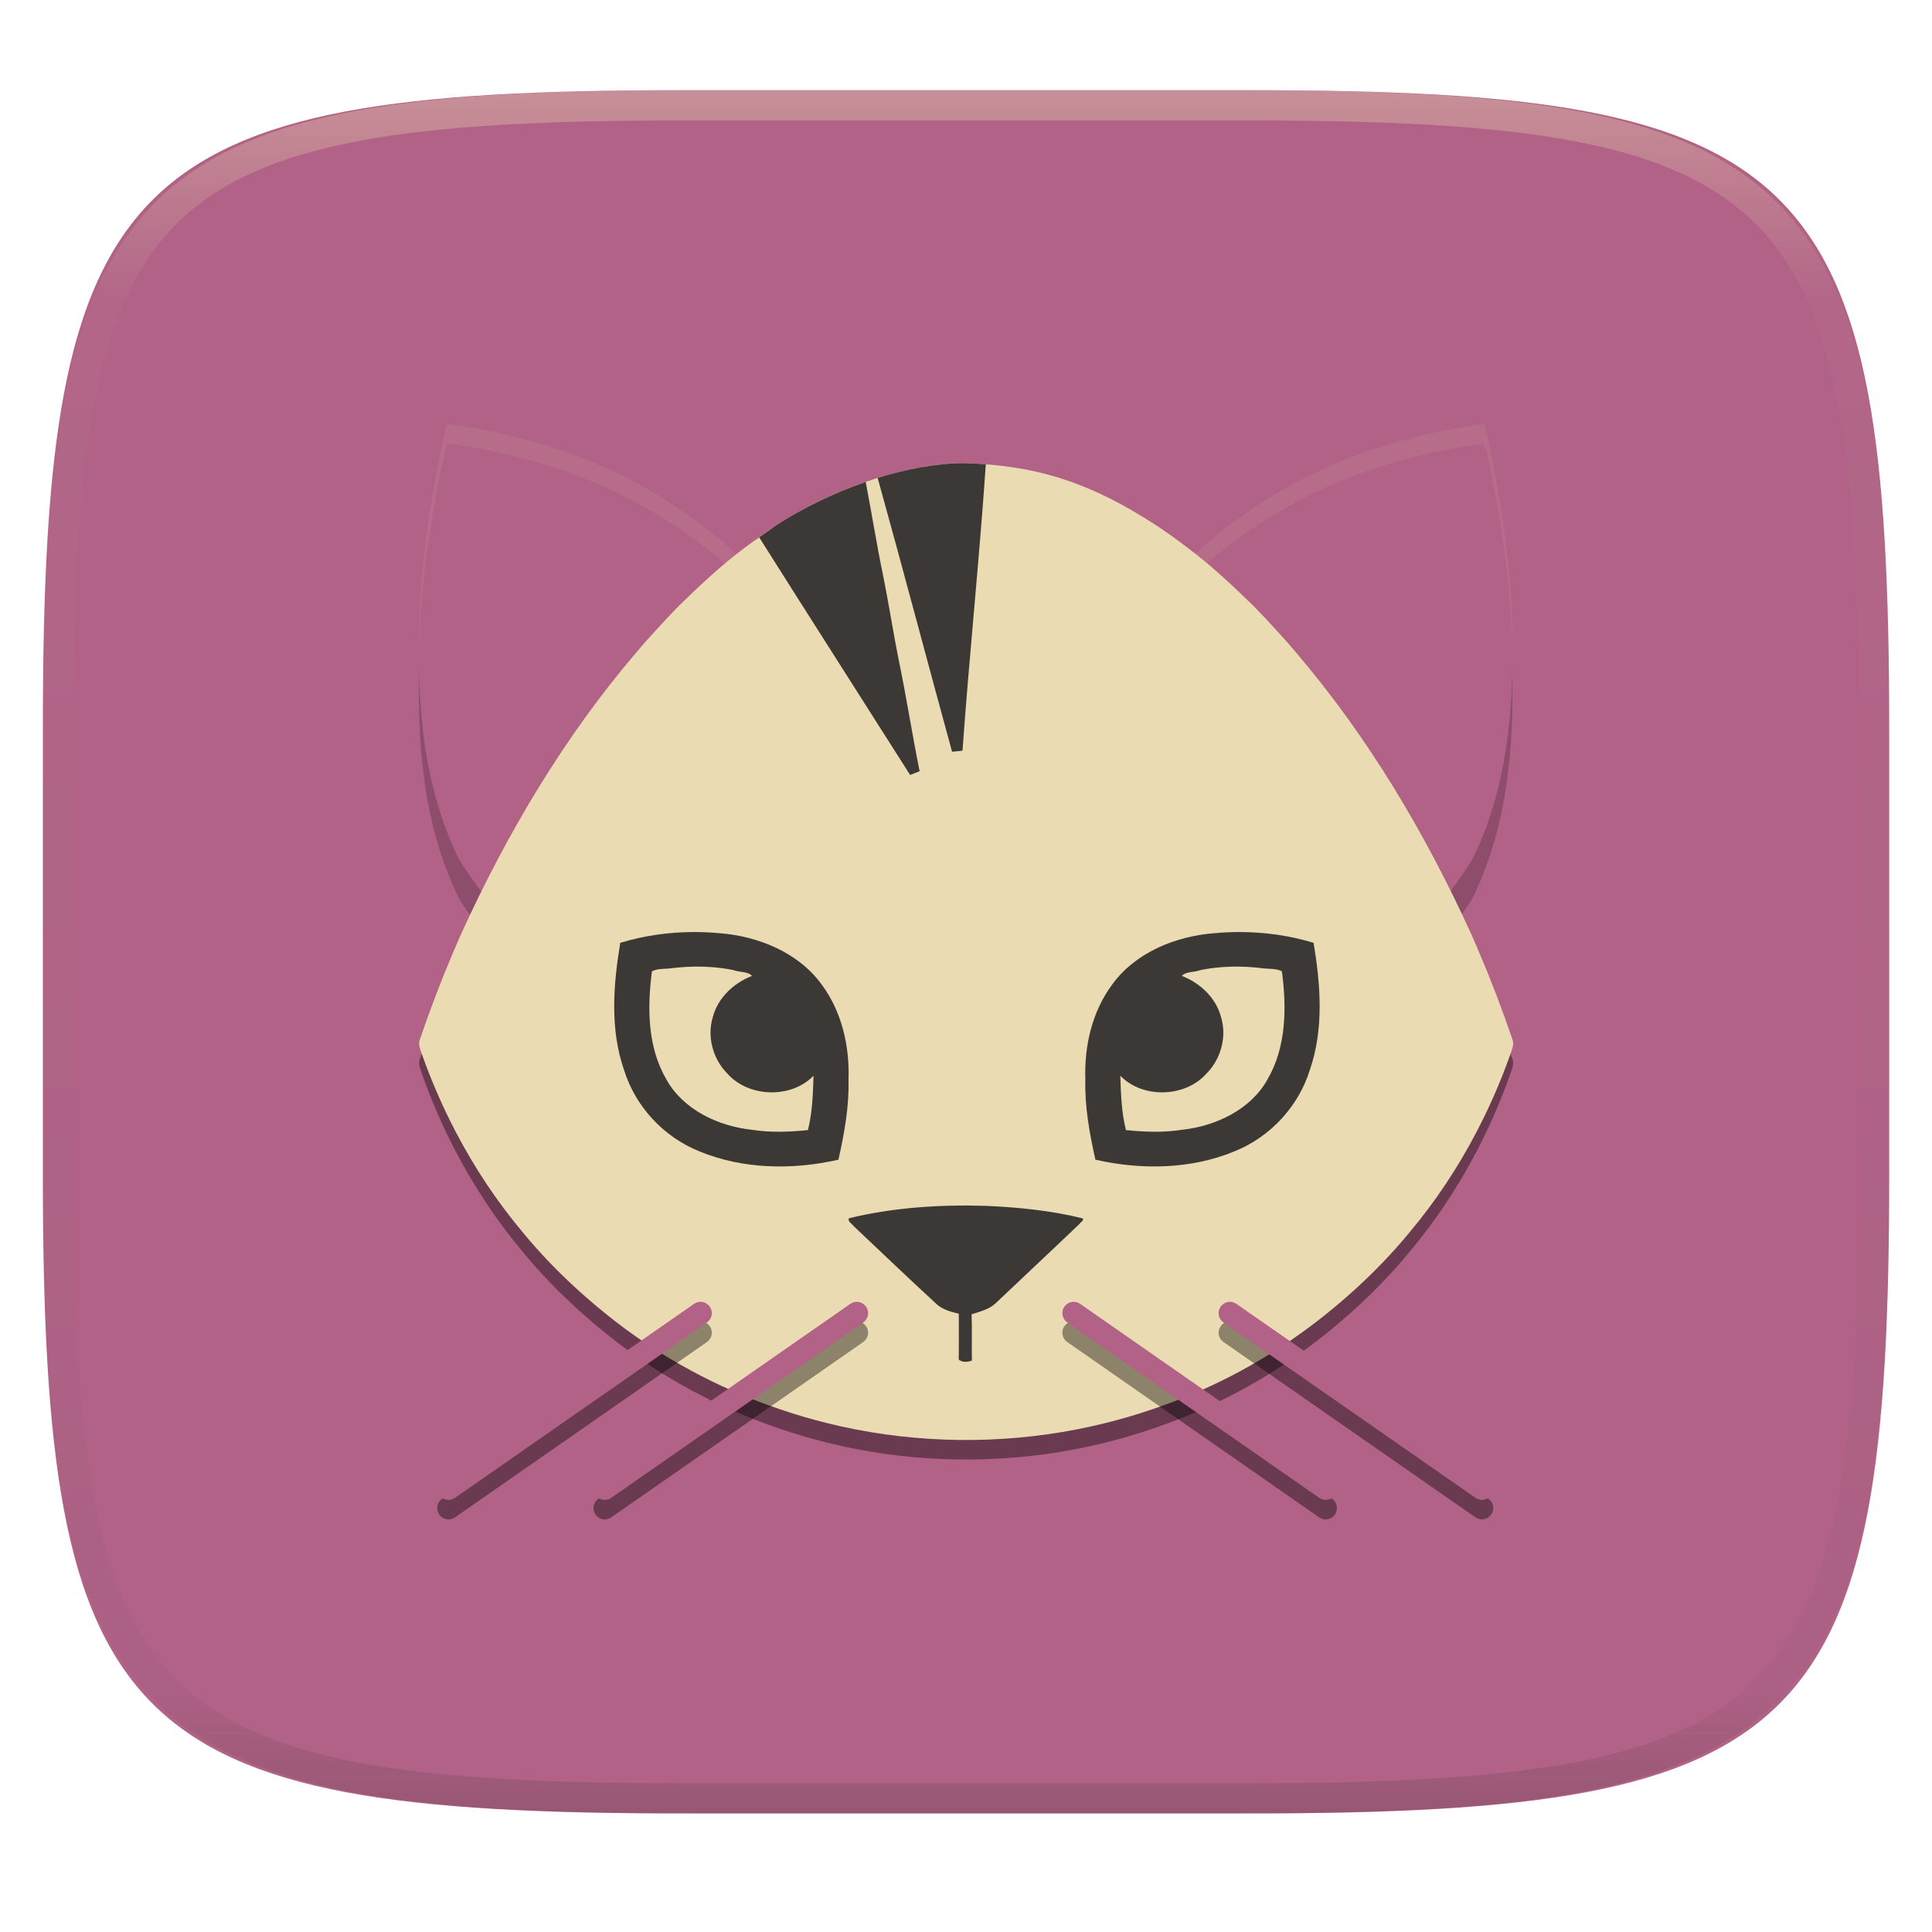
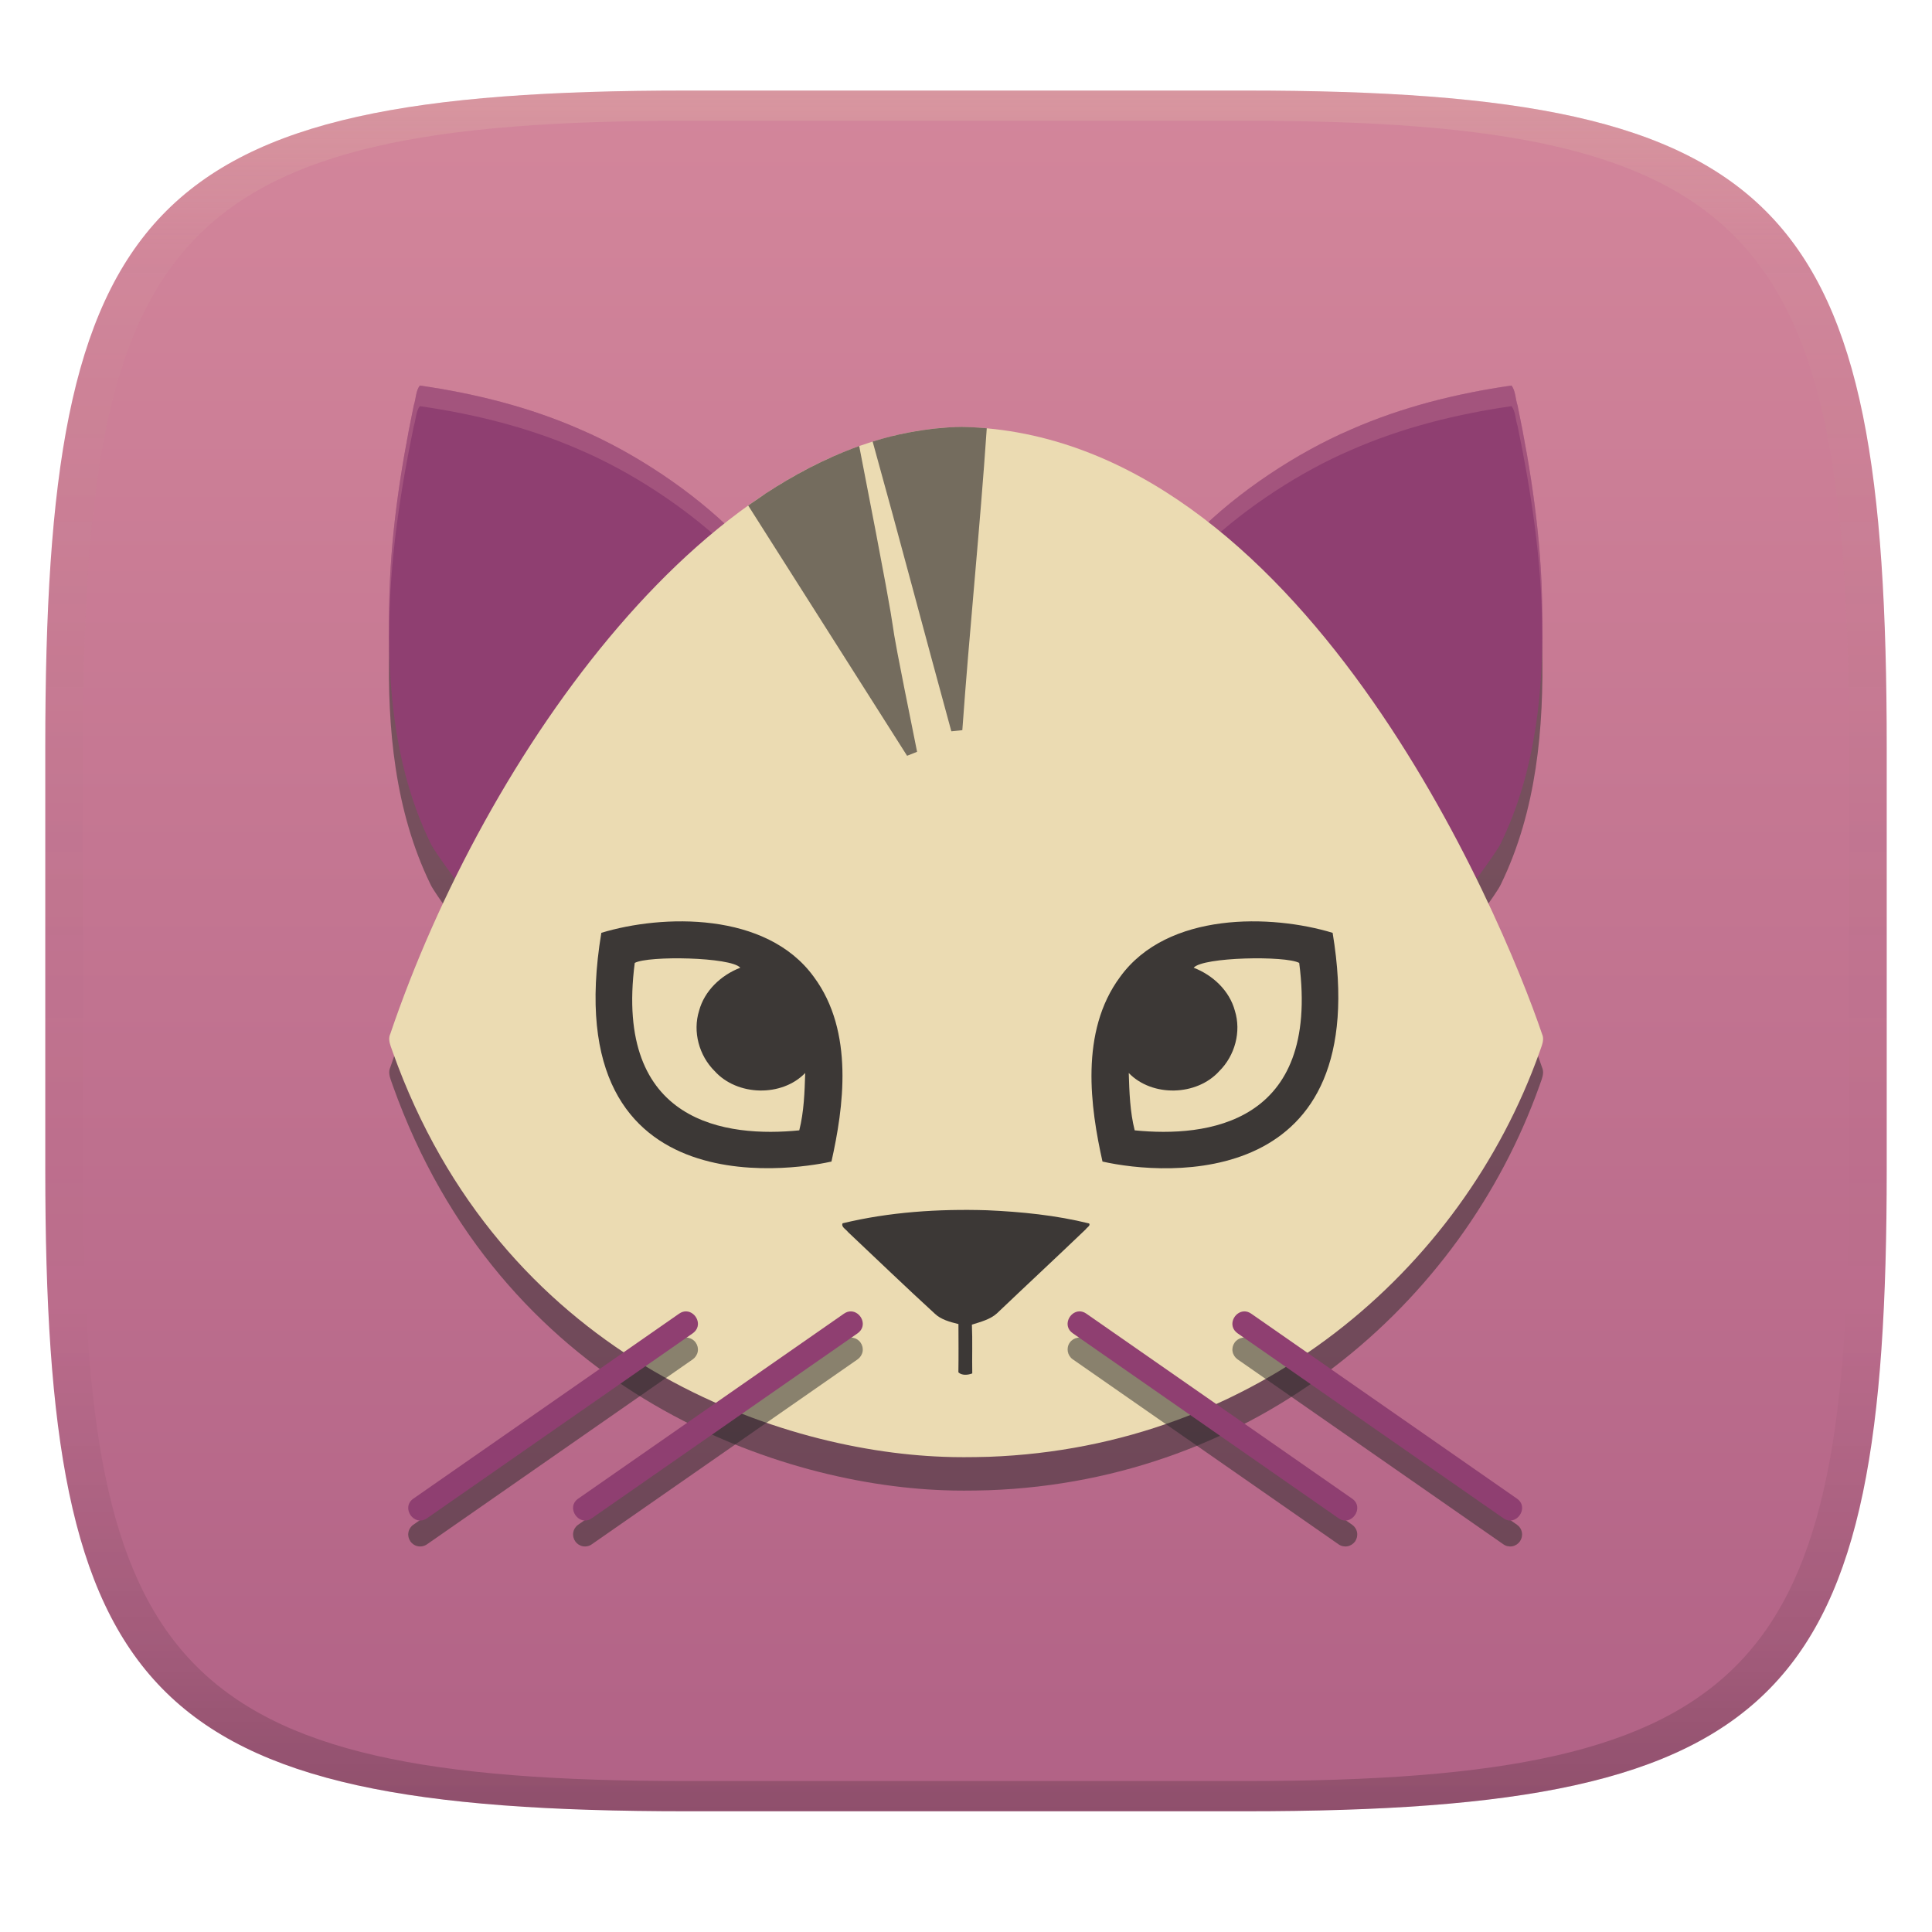
- <svg xmlns="http://www.w3.org/2000/svg" style="isolation:isolate" width="256" height="256" viewBox="0 0 256 256">
-   <g filter="url(#fGgk3YllrqVm2e5o6ZFxyYqUbYy4tgsP)">
-     <linearGradient id="_lgradient_0" x1="0" x2="0" y1="0" y2="1" gradientTransform="matrix(244.6483,0,0,228.3384,5.68,11.95)" gradientUnits="userSpaceOnUse">
-       <stop offset="0%" style="stop-color:#b16286" />
-       <stop offset="100%" style="stop-color:#b16286" />
+ <svg xmlns="http://www.w3.org/2000/svg" width="256" height="256" version="1.1">
+   <defs>
+     <linearGradient id="linearGradient31" x1=".5" x2=".5" y2="1" gradientTransform="matrix(244,0,0,228,5.986,12)" gradientUnits="userSpaceOnUse">
+       <stop stop-color="#ebdbb2" stop-opacity=".2" offset="0" />
+       <stop stop-color="#ebdbb2" stop-opacity=".05" offset=".1" />
+       <stop stop-opacity="0" offset=".704" />
+       <stop stop-opacity=".1" offset=".897" />
+       <stop stop-opacity=".2" offset="1" />
    </linearGradient>
-     <path fill="url(#_lgradient_0)" d="M 165.689 11.95 C 239.745 11.95 250.328 22.507 250.328 96.494 L 250.328 155.745 C 250.328 229.731 239.745 240.288 165.689 240.288 L 90.319 240.288 C 16.264 240.288 5.68 229.731 5.68 155.745 L 5.68 96.494 C 5.68 22.507 16.264 11.95 90.319 11.95 L 165.689 11.95 Z" />
+     <linearGradient id="linearGradient6" x1="140" x2="140" y1="12" y2="240" gradientUnits="userSpaceOnUse">
+       <stop stop-color="#d3869b" offset="0" />
+       <stop stop-color="#b16286" offset="1" />
+     </linearGradient>
+   </defs>
+   <path d="m165 12c72 0 85 15 85 87v56c0 70-13 85-85 85h-74c-72 0-85-15-85-85v-56c0-72 13-87 85-87z" fill="url(#linearGradient6)" style="isolation:isolate" />
+   <g transform="translate(.00013268 .043839)" stroke-width="1.055" style="isolation:isolate">
+     <path d="m54.832 59.12c0.284-0.849 0.26-1.918 0.794-2.619 7.311 1.054 14.547 2.858 21.313 5.839 7.168 3.079 14.957 8.247 20.435 13.777-8.925 9.294-15.839 20.631-23.934 29.444-3.771 5.462-7.57 13.937-10.791 19.727-0.714-1.293-5.027-6.823-5.623-8.18-4.714-9.708-5.709-20.7-5.459-31.333 0.108-8.97 1.44-17.878 3.264-26.655z" fill="#282828" opacity=".5" style="isolation:isolate" />
+     <path d="m201.08 59.12c-0.284-0.849-0.26-1.918-0.794-2.619-7.311 1.054-14.547 2.858-21.313 5.839-7.168 3.079-14.957 8.247-20.435 13.777 8.925 9.294 15.839 20.631 23.934 29.444 3.771 5.462 7.57 13.937 10.791 19.727 0.714-1.293 5.027-6.823 5.623-8.18 4.714-9.708 5.709-20.7 5.459-31.333-0.108-8.97-1.44-17.878-3.264-26.655z" fill="#282828" opacity=".5" style="isolation:isolate" />
+     <path d="m201.08 53.66c-0.284-0.849-0.26-1.918-0.794-2.619-7.311 1.054-14.547 2.858-21.313 5.839-7.168 3.079-14.957 8.247-20.435 13.777 8.925 9.293 15.839 20.631 23.934 29.444 3.771 5.462 7.57 13.937 10.791 19.727 0.714-1.293 5.027-6.823 5.623-8.18 4.714-9.708 5.709-20.7 5.459-31.333-0.108-8.97-1.44-17.878-3.264-26.655z" fill="#8f3f71" />
+     <path d="m200.29 51.038c-7.311 1.054-14.547 2.858-21.314 5.839-7.168 3.079-14.956 8.249-20.434 13.779 0.456 0.475 0.887 0.976 1.333 1.461 5.368-5.042 12.486-9.669 19.101-12.51 6.766-2.981 14.003-4.78 21.314-5.834 0.535 0.702 0.51 1.77 0.795 2.618 1.824 8.777 3.155 17.682 3.264 26.652 0.015 0.625 0.011 1.255 0.016 1.882 0.023-1.54 0.02-3.082-0.016-4.613-0.108-8.97-1.44-17.875-3.264-26.652-0.284-0.849-0.26-1.922-0.795-2.624z" fill="#d3869b" opacity=".3" style="isolation:isolate" />
+     <path d="m54.832 53.66c0.284-0.849 0.26-1.918 0.794-2.619 7.311 1.054 14.547 2.858 21.313 5.839 7.168 3.079 14.957 8.247 20.435 13.777-8.925 9.293-15.839 20.631-23.934 29.444-3.771 5.462-7.57 13.937-10.791 19.727-0.714-1.293-5.027-6.823-5.623-8.18-4.714-9.708-5.709-20.7-5.459-31.333 0.108-8.97 1.44-17.878 3.264-26.655z" fill="#8f3f71" />
+     <path d="m55.628 51.038c-0.535 0.702-0.51 1.775-0.795 2.624-1.824 8.777-3.155 17.682-3.264 26.652-0.036 1.53-0.039 3.072-0.016 4.613 0.006-0.627 0.001-1.258 0.016-1.882 0.108-8.97 1.44-17.875 3.264-26.652 0.284-0.849 0.26-1.917 0.795-2.618 7.311 1.054 14.547 2.853 21.314 5.834 6.615 2.841 13.733 7.468 19.101 12.51 0.446-0.485 0.877-0.986 1.333-1.461-5.478-5.529-13.266-10.7-20.434-13.779-6.766-2.981-14.003-4.785-21.314-5.839z" fill="#d3869b" opacity=".3" style="isolation:isolate" />
+     <path d="m51.713 141.39c-0.115 0.254-0.15 0.509-0.136 0.762-9.3e-4 3e-3 -0.002 7e-3 -0.003 0.011 0.002 5e-3 0.004 0.011 0.005 0.016 0.037 0.547 0.295 1.09 0.463 1.61 14.253 39.986 50.158 52.804 72.986 53.631 1.645 0.068 3.546 0.067 5.988 0 35.376-1.283 62.636-24.607 72.982-53.631 0.168-0.52 0.426-1.063 0.463-1.61 2e-3 -5e-3 4e-3 -0.011 5e-3 -0.016-9.3e-4 -3e-3 -2e-3 -7e-3 -3e-3 -0.011 0.014-0.254-0.021-0.509-0.136-0.762-5.415-15.984-32.007-79.234-76.617-80.43-33.166 0.195-63.496 43.531-75.997 80.431z" fill="#282828" opacity=".5" style="isolation:isolate" />
+     <path d="m51.713 136.96c-0.115 0.254-0.15 0.509-0.136 0.762-9.3e-4 3e-3 -0.002 7e-3 -0.003 0.011 0.002 5e-3 0.004 0.011 0.005 0.016 0.037 0.547 0.295 1.09 0.463 1.61 14.253 39.986 50.158 52.804 72.986 53.631 1.645 0.068 3.546 0.067 5.988 0 35.376-1.283 62.636-24.607 72.982-53.631 0.168-0.52 0.426-1.063 0.463-1.61 2e-3 -5e-3 4e-3 -0.011 5e-3 -0.016-9.3e-4 -3e-3 -2e-3 -7e-3 -3e-3 -0.011 0.014-0.254-0.021-0.509-0.136-0.762-5.415-15.984-32.007-79.234-76.617-80.43-33.166 0.195-63.496 43.531-75.997 80.431z" fill="#ebdbb2" />
+     <path d="m79.679 123.56c-6.289 38.06 28.171 30.836 30.494 30.308 1.582-7.084 3.062-17.193-2.335-24.469-6.286-8.684-20.095-8.29-28.158-5.838zm18.411 4.625c-2.558 0.988-4.747 3.054-5.457 5.699-0.867 2.771-0.01 5.941 2.061 7.996 2.983 3.313 8.895 3.466 12 0.252-0.08 2.546-0.164 5.143-0.787 7.601-9.505 0.953-24.58-0.774-21.8-22.185 1.783-0.977 12.767-0.791 13.984 0.637z" fill="#3c3836" />
+     <path d="m111.65 162.05c-0.233 0.473 0.456 0.795 0.719 1.163 3.834 3.615 7.621 7.263 11.522 10.834 0.789 0.751 1.967 1.078 3.108 1.353 7e-3 2.131 0.026 4.264-7e-3 6.398 0.445 0.435 1.26 0.371 1.838 0.143-0.041-2.154 0.044-4.311-0.048-6.462 1.174-0.371 2.434-0.696 3.301-1.482 3.912-3.726 7.888-7.42 11.789-11.156 0.144-0.245 0.648-0.465 0.448-0.769-4.39-1.09-8.966-1.549-13.534-1.751-6.45-0.199-12.948 0.234-19.135 1.727z" fill="#3c3836" />
+     <path d="m115.63 58.465c3.541 12.736 6.933 25.645 10.427 38.392 0.485-0.052 0.971-0.099 1.456-0.148 0.953-13.347 2.333-26.654 3.238-40.004-1.607-0.148-3.038-0.178-3.038-0.178s-5.493-0.136-12.084 1.938zm-1.781 0.595c-4.752 1.7-8.916 4.017-12.322 6.239-1.856 1.261-2.389 1.639-2.389 1.639s14.037 22.09 21.055 33.162c0.442-0.172 0.883-0.348 1.325-0.53-5.805-28.753-0.241-2.368-7.669-40.511z" fill="#3c3836" opacity=".683" />
+     <path d="m176.58 123.56c5.661 34.257-22.133 32.209-30.494 30.308-1.582-7.084-3.062-17.193 2.335-24.469 6.286-8.684 20.095-8.29 28.158-5.838zm-18.411 4.625c2.558 0.988 4.747 3.054 5.457 5.699 0.867 2.771 0.011 5.941-2.061 7.996-2.983 3.313-8.895 3.466-12 0.252 0.08 2.546 0.164 5.143 0.787 7.601 9.505 0.953 24.581-0.774 21.8-22.185-1.783-0.977-12.767-0.791-13.984 0.637z" fill="#3c3836" />
+     <path d="m90.864 177.19c-0.313 7e-3 -0.614 0.106-0.876 0.288l-35.218 24.51c-0.348 0.243-0.581 0.602-0.655 1.024-0.074 0.411 0.021 0.834 0.264 1.182 0.232 0.338 0.602 0.579 1.014 0.653 0.422 0.074 0.843-0.021 1.191-0.264l35.218-24.512c0.338-0.243 0.581-0.612 0.655-1.024 0.074-0.411-0.021-0.832-0.264-1.18-0.243-0.348-0.602-0.579-1.014-0.653-0.105-0.018-0.211-0.027-0.315-0.025zm21.838 0c-0.309 7e-3 -0.61 0.106-0.871 0.288l-35.218 24.51c-0.348 0.243-0.579 0.602-0.653 1.024-0.074 0.411 0.021 0.834 0.264 1.182 0.232 0.338 0.6 0.579 1.012 0.653 0.411 0.074 0.845-0.021 1.182-0.264l35.228-24.512c0.338-0.243 0.579-0.612 0.653-1.024 0.074-0.411-0.021-0.832-0.264-1.18-0.243-0.348-0.602-0.579-1.024-0.653-0.103-0.018-0.206-0.027-0.309-0.025zm30.373 0c-0.103-2e-3 -0.206 6e-3 -0.309 0.025-0.411 0.074-0.781 0.305-1.024 0.653-0.243 0.348-0.327 0.769-0.253 1.18 0.074 0.411 0.307 0.781 0.655 1.024l35.218 24.512c0.338 0.243 0.769 0.338 1.18 0.264 0.411-0.074 0.781-0.316 1.024-0.653 0.232-0.348 0.327-0.771 0.253-1.182-0.074-0.422-0.307-0.781-0.655-1.024l-35.218-24.51c-0.261-0.182-0.563-0.281-0.871-0.288zm21.844 0c-0.103-2e-3 -0.206 6e-3 -0.309 0.025-0.411 0.074-0.781 0.305-1.024 0.653-0.243 0.348-0.338 0.769-0.264 1.18 0.074 0.411 0.316 0.781 0.653 1.024l35.228 24.512c0.338 0.243 0.771 0.338 1.182 0.264 0.411-0.074 0.779-0.316 1.012-0.653 0.243-0.348 0.338-0.771 0.264-1.182-0.074-0.422-0.305-0.781-0.653-1.024l-35.218-24.51c-0.261-0.182-0.563-0.281-0.871-0.288z" fill="#282828" opacity=".5" style="isolation:isolate" />
+     <path d="m90.928 173.72c-0.302-8e-3 -0.623 0.082-0.939 0.303l-35.218 24.512c-1.694 1.18 0.102 3.788 1.813 2.596l35.218-24.512c1.383-0.994 0.436-2.864-0.873-2.898zm52.073 0c-1.311 0.04-2.235 1.938-0.857 2.898l35.218 24.512c1.663 1.196 3.516-1.402 1.802-2.596l-35.218-24.512c-0.32-0.223-0.643-0.312-0.946-0.303zm-30.231 2e-3c-0.302-8e-3 -0.623 0.08-0.939 0.301l-35.218 24.512c-1.71 1.192 0.143 3.79 1.805 2.596l35.228-24.512c1.383-0.994 0.434-2.862-0.875-2.896zm52.081 0c-1.309 0.035-2.259 1.902-0.875 2.896l35.228 24.512c1.662 1.194 3.515-1.403 1.805-2.596l-35.218-24.512c-0.316-0.22-0.637-0.309-0.939-0.301z" fill="#8f3f71" style="isolation:isolate" />
  </g>
-   <g opacity=".4">
-     <linearGradient id="_lgradient_1" x1=".517" x2=".517" y1="0" y2="1" gradientTransform="matrix(244.65,0,0,228.34,5.68,11.95)" gradientUnits="userSpaceOnUse">
-       <stop offset="0%" style="stop-color:#ebdbb2" />
-       <stop offset="12.5%" stop-opacity=".098" style="stop-color:#ebdbb2" />
-       <stop offset="92.5%" stop-opacity=".098" style="stop-color:#282828" />
-       <stop offset="100%" stop-opacity=".498" style="stop-color:#282828" />
-     </linearGradient>
-     <path fill="url(#_lgradient_1)" fill-rule="evenodd" d="M 165.068 11.951 C 169.396 11.941 173.724 11.991 178.052 12.089 C 181.927 12.167 185.803 12.315 189.678 12.541 C 193.131 12.737 196.583 13.022 200.026 13.395 C 203.085 13.73 206.144 14.181 209.174 14.741 C 211.889 15.243 214.574 15.881 217.22 16.657 C 219.62 17.355 221.971 18.219 224.243 19.241 C 226.358 20.184 228.384 21.304 230.302 22.591 C 232.142 23.829 233.863 25.244 235.437 26.806 C 237.001 28.378 238.417 30.088 239.656 31.925 C 240.945 33.841 242.066 35.865 243.02 37.967 C 244.043 40.247 244.909 42.585 245.617 44.972 C 246.394 47.615 247.034 50.297 247.535 53.009 C 248.096 56.035 248.548 59.081 248.883 62.136 C 249.257 65.575 249.542 69.014 249.739 72.462 C 249.965 76.323 250.112 80.194 250.201 84.055 C 250.289 88.378 250.339 92.701 250.329 97.014 L 250.329 155.226 C 250.339 159.549 250.289 163.862 250.201 168.185 C 250.112 172.056 249.965 175.917 249.739 179.778 C 249.542 183.226 249.257 186.675 248.883 190.104 C 248.548 193.159 248.096 196.215 247.535 199.241 C 247.034 201.943 246.394 204.625 245.617 207.268 C 244.909 209.655 244.043 212.003 243.02 214.273 C 242.066 216.385 240.945 218.399 239.656 220.315 C 238.417 222.152 237.001 223.872 235.437 225.434 C 233.863 226.996 232.142 228.411 230.302 229.649 C 228.384 230.936 226.358 232.056 224.243 232.999 C 221.971 234.021 219.62 234.885 217.22 235.593 C 214.574 236.369 211.889 237.007 209.174 237.499 C 206.144 238.068 203.085 238.51 200.026 238.845 C 196.583 239.218 193.131 239.503 189.678 239.699 C 185.803 239.925 181.927 240.073 178.052 240.161 C 173.724 240.249 169.396 240.299 165.068 240.289 L 90.942 240.289 C 86.614 240.299 82.286 240.249 77.958 240.161 C 74.083 240.073 70.207 239.925 66.332 239.699 C 62.879 239.503 59.427 239.218 55.984 238.845 C 52.925 238.51 49.866 238.068 46.836 237.499 C 44.121 237.007 41.436 236.369 38.79 235.593 C 36.39 234.885 34.039 234.021 31.767 232.999 C 29.652 232.056 27.626 230.936 25.708 229.649 C 23.868 228.411 22.147 226.996 20.573 225.434 C 19.009 223.872 17.593 222.152 16.354 220.315 C 15.065 218.399 13.944 216.385 12.99 214.273 C 11.967 212.003 11.101 209.655 10.393 207.268 C 9.616 204.625 8.976 201.943 8.475 199.241 C 7.914 196.215 7.462 193.159 7.127 190.104 C 6.753 186.675 6.468 183.226 6.271 179.778 C 6.045 175.917 5.898 172.056 5.809 168.185 C 5.721 163.862 5.671 159.549 5.681 155.226 L 5.681 97.014 C 5.671 92.701 5.721 88.378 5.809 84.055 C 5.898 80.194 6.045 76.323 6.271 72.462 C 6.468 69.014 6.753 65.575 7.127 62.136 C 7.462 59.081 7.914 56.035 8.475 53.009 C 8.976 50.297 9.616 47.615 10.393 44.972 C 11.101 42.585 11.967 40.247 12.99 37.967 C 13.944 35.865 15.065 33.841 16.354 31.925 C 17.593 30.088 19.009 28.378 20.573 26.806 C 22.147 25.244 23.868 23.829 25.708 22.591 C 27.626 21.304 29.652 20.184 31.767 19.241 C 34.039 18.219 36.39 17.355 38.79 16.657 C 41.436 15.881 44.121 15.243 46.836 14.741 C 49.866 14.181 52.925 13.73 55.984 13.395 C 59.427 13.022 62.879 12.737 66.332 12.541 C 70.207 12.315 74.083 12.167 77.958 12.089 C 82.286 11.991 86.614 11.941 90.942 11.951 L 165.068 11.951 Z M 165.078 15.96 C 169.376 15.95 173.675 15.999 177.973 16.087 C 181.8 16.176 185.626 16.323 189.452 16.539 C 192.836 16.736 196.219 17.011 199.583 17.384 C 202.554 17.699 205.515 18.131 208.446 18.681 C 211.023 19.153 213.58 19.762 216.099 20.499 C 218.322 21.147 220.495 21.953 222.6 22.896 C 224.509 23.751 226.338 24.763 228.069 25.922 C 229.692 27.013 231.207 28.26 232.594 29.646 C 233.981 31.031 235.23 32.544 236.332 34.165 C 237.492 35.894 238.506 37.712 239.361 39.608 C 240.306 41.72 241.112 43.892 241.761 46.102 C 242.509 48.617 243.109 51.162 243.591 53.736 C 244.132 56.664 244.565 59.611 244.889 62.578 C 245.263 65.938 245.539 69.308 245.735 72.688 C 245.952 76.51 246.109 80.322 246.188 84.144 C 246.276 88.437 246.325 92.721 246.325 97.014 C 246.325 97.014 246.325 97.014 246.325 97.014 L 246.325 155.226 C 246.325 155.226 246.325 155.226 246.325 155.226 C 246.325 159.519 246.276 163.803 246.188 168.096 C 246.109 171.918 245.952 175.74 245.735 179.552 C 245.539 182.932 245.263 186.302 244.889 189.672 C 244.565 192.629 244.132 195.576 243.591 198.504 C 243.109 201.078 242.509 203.623 241.761 206.138 C 241.112 208.358 240.306 210.52 239.361 212.632 C 238.506 214.528 237.492 216.356 236.332 218.075 C 235.23 219.706 233.981 221.219 232.594 222.604 C 231.207 223.98 229.692 225.227 228.069 226.318 C 226.338 227.477 224.509 228.489 222.6 229.344 C 220.495 230.297 218.322 231.093 216.099 231.741 C 213.58 232.478 211.023 233.087 208.446 233.559 C 205.515 234.109 202.554 234.541 199.583 234.865 C 196.219 235.229 192.836 235.514 189.452 235.701 C 185.626 235.917 181.8 236.074 177.973 236.153 C 173.675 236.251 169.376 236.29 165.078 236.29 C 165.078 236.29 165.078 236.29 165.068 236.29 L 90.942 236.29 C 90.932 236.29 90.932 236.29 90.932 236.29 C 86.634 236.29 82.335 236.251 78.037 236.153 C 74.21 236.074 70.384 235.917 66.558 235.701 C 63.174 235.514 59.791 235.229 56.427 234.865 C 53.456 234.541 50.495 234.109 47.564 233.559 C 44.987 233.087 42.43 232.478 39.911 231.741 C 37.688 231.093 35.515 230.297 33.41 229.344 C 31.501 228.489 29.672 227.477 27.941 226.318 C 26.318 225.227 24.803 223.98 23.416 222.604 C 22.029 221.219 20.78 219.706 19.678 218.075 C 18.518 216.356 17.504 214.528 16.649 212.632 C 15.704 210.52 14.898 208.358 14.249 206.138 C 13.501 203.623 12.901 201.078 12.419 198.504 C 11.878 195.576 11.445 192.629 11.121 189.672 C 10.747 186.302 10.472 182.932 10.275 179.552 C 10.058 175.74 9.901 171.918 9.822 168.096 C 9.734 163.803 9.685 159.519 9.685 155.226 C 9.685 155.226 9.685 155.226 9.685 155.226 L 9.685 97.014 C 9.685 97.014 9.685 97.014 9.685 97.014 C 9.685 92.721 9.734 88.437 9.822 84.144 C 9.901 80.322 10.058 76.51 10.275 72.688 C 10.472 69.308 10.747 65.938 11.121 62.578 C 11.445 59.611 11.878 56.664 12.419 53.736 C 12.901 51.162 13.501 48.617 14.249 46.102 C 14.898 43.892 15.704 41.72 16.649 39.608 C 17.504 37.712 18.518 35.894 19.678 34.165 C 20.78 32.544 22.029 31.031 23.416 29.646 C 24.803 28.26 26.318 27.013 27.941 25.922 C 29.672 24.763 31.501 23.751 33.41 22.896 C 35.515 21.953 37.688 21.147 39.911 20.499 C 42.43 19.762 44.987 19.153 47.564 18.681 C 50.495 18.131 53.456 17.699 56.427 17.384 C 59.791 17.011 63.174 16.736 66.558 16.539 C 70.384 16.323 74.21 16.176 78.037 16.087 C 82.335 15.999 86.634 15.95 90.932 15.96 C 90.932 15.96 90.932 15.96 90.942 15.96 L 165.068 15.96 C 165.078 15.96 165.078 15.96 165.078 15.96 Z" />
-   </g>
-   <g>
-     <g opacity=".2">
-       <path d="M 197.291 63.832 C 197.021 63.028 197.045 62.014 196.538 61.349 C 189.606 62.348 182.745 64.059 176.33 66.885 C 169.534 69.804 162.149 74.705 156.955 79.947 C 165.418 88.758 171.973 99.507 179.647 107.864 C 183.223 113.042 186.824 121.078 189.878 126.567 C 190.555 125.341 194.644 120.098 195.21 118.812 C 199.679 109.607 200.623 99.186 200.386 89.104 C 200.283 80.6 199.02 72.154 197.291 63.832 Z" />
-     </g>
-     <g opacity=".2">
-       <path d="M 58.629 63.832 C 58.898 63.028 58.875 62.014 59.382 61.349 C 66.313 62.348 73.174 64.059 79.589 66.885 C 86.386 69.804 93.771 74.705 98.964 79.947 C 90.501 88.758 83.947 99.507 76.272 107.864 C 72.697 113.042 69.095 121.078 66.041 126.567 C 65.364 125.341 61.275 120.098 60.709 118.812 C 56.24 109.607 55.296 99.186 55.534 89.104 C 55.636 80.6 56.899 72.154 58.629 63.832 Z" />
-     </g>
-     <g opacity=".4" filter="url(#n1OfjU9qpViX9p3Zhh6ZdM176l0B6dFS)">
-       <path d="M 102.824 72.208 C 101.424 73.131 100.064 74.108 98.736 75.126 C 95.605 77.457 92.744 80.142 89.956 82.863 C 88.896 83.947 87.859 85.051 86.842 86.172 C 86.376 86.682 85.913 87.194 85.456 87.71 C 85.107 88.112 84.761 88.515 84.417 88.921 C 84.415 88.923 84.412 88.926 84.41 88.928 C 84.404 88.936 84.397 88.944 84.39 88.952 C 74.795 100.169 67.18 112.997 61.084 126.378 C 60.449 127.816 59.835 129.263 59.238 130.717 C 59.106 131.031 58.973 131.345 58.843 131.66 C 58.798 131.783 58.751 131.904 58.706 132.027 C 58.03 133.712 57.381 135.409 56.762 137.116 C 56.689 137.316 56.617 137.517 56.546 137.719 C 56.248 138.55 55.955 139.383 55.672 140.219 C 55.563 140.46 55.529 140.701 55.542 140.942 C 55.542 140.945 55.541 140.948 55.54 140.952 C 55.542 140.957 55.543 140.962 55.545 140.968 C 55.58 141.486 55.825 142.001 55.984 142.494 C 57.033 145.436 58.258 148.318 59.649 151.12 C 59.653 151.126 59.656 151.134 59.659 151.141 C 59.881 151.588 60.108 152.032 60.338 152.475 C 60.357 152.511 60.376 152.547 60.395 152.584 C 62.863 157.301 65.817 161.767 69.249 165.855 C 71.507 168.608 73.986 171.171 76.626 173.56 C 76.862 173.776 77.102 173.986 77.341 174.199 C 77.421 174.27 77.5 174.342 77.581 174.412 C 78.534 175.252 79.508 176.068 80.502 176.86 C 86.598 181.778 93.742 185.793 101.059 188.505 C 101.307 188.596 101.554 188.688 101.803 188.776 C 103.851 189.526 105.932 190.187 108.039 190.754 C 108.557 190.894 109.076 191.029 109.596 191.158 C 114.695 192.426 119.928 193.152 125.183 193.342 C 125.204 193.343 125.226 193.344 125.247 193.345 C 125.706 193.361 126.164 193.371 126.623 193.379 C 126.778 193.382 126.934 193.386 127.089 193.388 C 127.399 193.392 127.71 193.39 128.02 193.39 C 128.33 193.39 128.64 193.392 128.951 193.388 C 129.106 193.386 129.262 193.381 129.417 193.379 C 129.875 193.371 130.333 193.361 130.791 193.345 C 130.814 193.344 130.837 193.343 130.86 193.342 C 136.113 193.151 141.346 192.426 146.444 191.158 C 146.958 191.031 147.469 190.897 147.98 190.76 C 147.988 190.758 147.995 190.756 148.002 190.754 C 150.111 190.186 152.193 189.524 154.244 188.773 C 154.487 188.687 154.73 188.597 154.972 188.508 C 154.976 188.507 154.979 188.505 154.982 188.503 C 162.384 185.792 169.463 181.718 175.546 176.852 C 176.541 176.06 177.515 175.243 178.469 174.403 C 178.786 174.124 179.102 173.844 179.414 173.56 C 182.054 171.17 184.533 168.608 186.791 165.854 C 190.22 161.771 193.171 157.309 195.638 152.596 C 195.662 152.55 195.686 152.504 195.71 152.458 C 195.937 152.021 196.161 151.582 196.38 151.141 C 196.384 151.134 196.387 151.127 196.391 151.119 C 197.781 148.318 199.007 145.435 200.055 142.493 C 200.215 142 200.459 141.486 200.495 140.967 C 200.496 140.962 200.498 140.957 200.5 140.952 C 200.499 140.948 200.498 140.945 200.497 140.941 C 200.51 140.701 200.478 140.459 200.368 140.218 C 200.086 139.385 199.794 138.556 199.497 137.728 C 199.423 137.52 199.349 137.312 199.273 137.104 C 198.654 135.397 198.005 133.7 197.329 132.014 C 197.285 131.896 197.24 131.778 197.196 131.66 C 197.069 131.352 196.94 131.046 196.812 130.74 C 196.212 129.278 195.594 127.823 194.955 126.377 C 188.86 112.997 181.245 100.169 171.65 88.952 C 171.645 88.947 171.641 88.941 171.636 88.936 C 171.633 88.932 171.63 88.928 171.627 88.925 C 171.626 88.923 171.625 88.922 171.623 88.92 C 171.279 88.515 170.933 88.112 170.584 87.71 C 170.148 87.217 169.706 86.728 169.261 86.241 C 168.224 85.096 167.166 83.969 166.084 82.863 C 163.297 80.143 160.437 77.46 157.308 75.129 C 155.979 74.11 154.617 73.132 153.216 72.207 C 144.633 66.615 137.462 64.222 127.726 63.961 C 118.885 64.013 109.056 68.159 102.824 72.207 L 102.824 72.208 Z" />
-     </g>
-     <path fill="#b16286" d="M 197.291 58.656 C 197.021 57.851 197.045 56.837 196.538 56.172 C 189.606 57.171 182.745 58.882 176.33 61.708 C 169.534 64.627 162.149 69.528 156.955 74.77 C 165.418 83.581 171.973 94.33 179.647 102.687 C 183.223 107.865 186.824 115.901 189.878 121.39 C 190.555 120.164 194.644 114.921 195.21 113.635 C 199.679 104.43 200.623 94.009 200.386 83.928 C 200.283 75.423 199.02 66.977 197.291 58.656 Z" />
-     <g opacity=".1">
-       <path fill="#ebdbb2" d="M 196.536 56.17 C 189.604 57.169 182.743 58.88 176.328 61.706 C 169.531 64.625 162.147 69.527 156.954 74.77 C 157.387 75.22 157.795 75.695 158.218 76.155 C 163.307 71.375 170.056 66.988 176.328 64.294 C 182.743 61.468 189.604 59.763 196.536 58.763 C 197.043 59.428 197.019 60.441 197.289 61.246 C 199.018 69.567 200.28 78.01 200.383 86.514 C 200.397 87.107 200.393 87.705 200.398 88.299 C 200.42 86.839 200.417 85.377 200.383 83.926 C 200.28 75.421 199.018 66.979 197.289 58.657 C 197.019 57.853 197.043 56.835 196.536 56.17 Z" />
-     </g>
-     <path fill="#b16286" d="M 58.629 58.656 C 58.898 57.851 58.875 56.837 59.382 56.172 C 66.313 57.171 73.174 58.882 79.589 61.708 C 86.386 64.627 93.771 69.528 98.964 74.77 C 90.501 83.581 83.947 94.33 76.272 102.687 C 72.697 107.865 69.095 115.901 66.041 121.39 C 65.364 120.164 61.275 114.921 60.709 113.635 C 56.24 104.43 55.296 94.009 55.534 83.928 C 55.636 75.423 56.899 66.977 58.629 58.656 Z" />
-     <g opacity=".1">
-       <path fill="#ebdbb2" d="M 59.383 56.17 C 58.876 56.835 58.9 57.853 58.63 58.657 C 56.901 66.979 55.638 75.421 55.536 83.926 C 55.502 85.377 55.499 86.839 55.521 88.299 C 55.526 87.705 55.522 87.107 55.536 86.514 C 55.638 78.01 56.901 69.567 58.63 61.246 C 58.9 60.441 58.876 59.428 59.383 58.763 C 66.314 59.763 73.176 61.468 79.591 64.294 C 85.863 66.988 92.612 71.375 97.701 76.155 C 98.124 75.695 98.532 75.22 98.965 74.77 C 93.771 69.527 86.388 64.625 79.591 61.706 C 73.176 58.88 66.314 57.169 59.383 56.17 Z" />
-     </g>
-     <path fill="#ebdbb2" d="M 102.824 69.619 C 101.424 70.543 100.064 71.519 98.736 72.537 C 95.605 74.869 92.744 77.554 89.956 80.275 C 88.896 81.359 87.859 82.463 86.842 83.584 C 86.376 84.093 85.913 84.605 85.456 85.122 C 85.107 85.524 84.761 85.927 84.417 86.332 C 84.415 86.335 84.412 86.337 84.41 86.34 C 84.404 86.348 84.397 86.356 84.39 86.363 C 74.795 97.581 67.18 110.409 61.084 123.789 C 60.449 125.228 59.835 126.675 59.238 128.129 C 59.106 128.443 58.973 128.757 58.843 129.072 C 58.798 129.194 58.751 129.316 58.706 129.438 C 58.03 131.124 57.381 132.82 56.762 134.527 C 56.689 134.728 56.617 134.929 56.546 135.13 C 56.248 135.961 55.955 136.794 55.672 137.63 C 55.563 137.871 55.529 138.113 55.542 138.353 C 55.542 138.357 55.541 138.36 55.54 138.364 C 55.542 138.369 55.543 138.374 55.545 138.379 C 55.58 138.898 55.825 139.412 55.984 139.905 C 57.033 142.848 58.258 145.73 59.649 148.531 C 59.653 148.538 59.656 148.545 59.659 148.552 C 59.881 148.999 60.108 149.444 60.338 149.886 C 60.357 149.922 60.376 149.959 60.395 149.995 C 62.863 154.713 65.817 159.179 69.249 163.266 C 71.507 166.02 73.986 168.582 76.626 170.972 C 76.862 171.187 77.102 171.398 77.341 171.61 C 77.421 171.681 77.5 171.753 77.581 171.824 C 78.534 172.664 79.508 173.48 80.502 174.271 C 86.598 179.19 93.742 183.205 101.059 185.916 C 101.307 186.007 101.554 186.099 101.803 186.187 C 103.851 186.937 105.932 187.598 108.039 188.166 C 108.557 188.306 109.076 188.441 109.596 188.569 C 114.695 189.838 119.928 190.563 125.183 190.753 C 125.204 190.754 125.226 190.756 125.247 190.757 C 125.706 190.773 126.164 190.783 126.623 190.79 C 126.778 190.793 126.934 190.798 127.089 190.8 C 127.399 190.803 127.71 190.802 128.02 190.802 C 128.33 190.802 128.64 190.803 128.951 190.8 C 129.106 190.798 129.262 190.793 129.417 190.79 C 129.875 190.782 130.333 190.772 130.791 190.757 C 130.814 190.756 130.837 190.754 130.86 190.753 C 136.113 190.563 141.346 189.838 146.444 188.569 C 146.958 188.443 147.469 188.309 147.98 188.171 C 147.988 188.169 147.995 188.168 148.002 188.165 C 150.111 187.597 152.193 186.936 154.244 186.185 C 154.487 186.099 154.73 186.009 154.972 185.919 C 154.976 185.918 154.979 185.916 154.982 185.915 C 162.384 183.203 169.463 179.13 175.546 174.263 C 176.541 173.471 177.515 172.655 178.469 171.815 C 178.786 171.536 179.102 171.256 179.414 170.971 C 182.054 168.582 184.533 166.019 186.791 163.266 C 190.22 159.182 193.171 154.721 195.638 150.008 C 195.662 149.962 195.686 149.916 195.71 149.87 C 195.937 149.433 196.161 148.994 196.38 148.553 C 196.384 148.545 196.387 148.538 196.391 148.53 C 197.781 145.729 199.007 142.847 200.055 139.905 C 200.215 139.412 200.459 138.897 200.495 138.379 C 200.496 138.374 200.498 138.368 200.5 138.363 C 200.499 138.36 200.498 138.356 200.497 138.353 C 200.51 138.112 200.478 137.871 200.368 137.63 C 200.086 136.797 199.794 135.967 199.497 135.139 C 199.423 134.931 199.349 134.723 199.273 134.516 C 198.654 132.809 198.005 131.112 197.329 129.425 C 197.285 129.307 197.24 129.189 197.196 129.071 C 197.069 128.764 196.94 128.458 196.812 128.151 C 196.212 126.689 195.594 125.235 194.955 123.789 C 188.86 110.409 181.245 97.581 171.65 86.364 C 171.645 86.358 171.641 86.353 171.636 86.347 C 171.633 86.344 171.63 86.34 171.627 86.336 C 171.626 86.335 171.625 86.333 171.623 86.332 C 171.279 85.927 170.933 85.523 170.584 85.122 C 170.148 84.628 169.706 84.139 169.261 83.652 C 168.224 82.508 167.166 81.381 166.084 80.274 C 163.297 77.555 160.437 74.872 157.308 72.541 C 155.979 71.522 154.617 70.544 153.216 69.619 C 144.632 64.026 137.462 61.634 127.726 61.373 C 118.885 61.425 109.055 65.571 102.824 69.619 Z" />
-     <path fill="#3c3836" d="M 91.984 123.499 C 88.668 123.502 85.351 123.967 82.186 124.93 C 81.265 130.501 80.803 136.357 82.694 141.792 C 84.176 146.591 87.931 150.666 92.676 152.559 C 98.457 154.954 105.046 155.041 111.098 153.665 C 111.876 150.178 112.526 146.63 112.434 143.046 C 112.586 138.648 111.556 134.068 108.883 130.465 C 105.805 126.212 100.469 124.038 95.292 123.65 C 94.193 123.549 93.089 123.498 91.984 123.499 L 91.984 123.499 Z M 91.915 128.085 C 93.691 128.051 95.47 128.192 97.203 128.546 C 97.962 128.859 99.107 128.688 99.641 129.315 C 97.216 130.252 95.14 132.21 94.467 134.718 C 93.645 137.345 94.457 140.351 96.421 142.299 C 99.249 145.441 104.855 145.586 107.798 142.538 C 107.722 144.952 107.643 147.415 107.052 149.745 C 104.604 149.99 102.083 150.091 99.641 149.703 C 95.18 149.225 90.574 147.063 88.33 143.091 C 85.779 138.738 85.756 133.539 86.383 128.711 C 87.102 128.317 87.944 128.404 88.733 128.326 C 89.786 128.188 90.85 128.105 91.915 128.085 L 91.915 128.085 Z" />
-     <path fill="#3c3836" d="M 112.494 161.42 C 112.272 161.869 112.926 162.173 113.175 162.523 C 116.811 165.95 120.4 169.408 124.099 172.794 C 124.847 173.507 125.964 173.817 127.046 174.077 C 127.054 176.097 127.071 178.12 127.039 180.143 C 127.46 180.556 128.233 180.495 128.781 180.279 C 128.742 178.237 128.823 176.192 128.736 174.152 C 129.849 173.8 131.043 173.493 131.865 172.747 C 135.575 169.214 139.344 165.712 143.042 162.171 C 143.179 161.938 143.657 161.73 143.468 161.442 C 139.305 160.408 134.967 159.973 130.636 159.782 C 124.521 159.594 118.36 160.004 112.494 161.42 L 112.494 161.42 Z" />
-     <path fill="#3c3836" d="M 127.726 61.373 C 123.977 61.396 120.05 62.155 116.295 63.33 C 119.653 75.405 122.842 87.525 126.155 99.611 C 126.615 99.562 127.076 99.518 127.536 99.471 C 128.439 86.816 129.766 74.179 130.625 61.522 C 129.682 61.45 128.718 61.4 127.726 61.373 L 127.726 61.373 Z M 114.706 63.855 C 110.208 65.42 106.037 67.532 102.824 69.619 C 100.956 70.964 97.217 73.493 100.605 71.211 C 107.233 81.723 113.94 92.188 120.595 102.686 C 121.014 102.523 121.433 102.356 121.852 102.184 C 120.89 97.421 120.146 92.624 119.17 87.864 C 118.359 83.895 117.76 79.892 116.949 75.927 C 116.12 71.914 115.488 67.871 114.706 63.855 Z" />
-     <path fill="#3c3836" d="M 164.262 123.499 C 167.577 123.502 170.894 123.967 174.06 124.93 C 174.98 130.501 175.442 136.357 173.552 141.792 C 172.07 146.591 168.315 150.666 163.57 152.559 C 157.789 154.954 151.2 155.041 145.148 153.665 C 144.369 150.178 143.719 146.63 143.812 143.046 C 143.66 138.648 144.69 134.068 147.362 130.465 C 150.441 126.212 155.776 124.038 160.954 123.65 C 162.052 123.549 163.157 123.498 164.262 123.499 L 164.262 123.499 Z M 164.33 128.085 C 162.554 128.051 160.775 128.192 159.043 128.546 C 158.284 128.859 157.139 128.688 156.604 129.315 C 159.03 130.252 161.106 132.21 161.779 134.718 C 162.6 137.345 161.789 140.351 159.825 142.299 C 156.997 145.441 151.391 145.586 148.448 142.538 C 148.524 144.952 148.603 147.415 149.194 149.745 C 151.642 149.99 154.163 150.091 156.604 149.703 C 161.066 149.225 165.672 147.063 167.916 143.091 C 170.466 138.738 170.49 133.539 169.863 128.711 C 169.143 128.317 168.302 128.404 167.513 128.326 C 166.46 128.188 165.396 128.105 164.33 128.085 L 164.33 128.085 Z" />
-     <g>
-       <g opacity=".4" filter="url(#oualtphnKbWd3epPZhDXH5MQ9i4VwzgB)">
-         <path d="M 60.29 201.06 C 59.96 201.29 59.56 201.38 59.16 201.31 C 58.77 201.24 58.42 201.01 58.2 200.69 C 57.97 200.36 57.88 199.96 57.95 199.57 C 58.02 199.17 58.24 198.83 58.57 198.6 L 91.96 175.36 C 92.29 175.13 92.69 175.04 93.09 175.11 C 93.48 175.18 93.82 175.4 94.05 175.73 C 94.28 176.06 94.37 176.46 94.3 176.85 C 94.23 177.24 94 177.59 93.68 177.82 L 60.29 201.06 Z" />
-       </g>
-       <g opacity=".4" filter="url(#rh83CUP6iXE0DAXjpymz7Nq3lLtcHONm)">
-         <path d="M 114.39 177.82 L 80.99 201.06 C 80.67 201.29 80.26 201.38 79.87 201.31 C 79.48 201.24 79.13 201.01 78.91 200.69 C 78.68 200.36 78.59 199.96 78.66 199.57 C 78.73 199.17 78.95 198.83 79.28 198.6 L 112.67 175.36 C 113 175.13 113.4 175.04 113.79 175.11 C 114.19 175.18 114.53 175.4 114.76 175.73 C 114.99 176.06 115.08 176.46 115.01 176.85 C 114.94 177.24 114.71 177.59 114.39 177.82 Z" />
-       </g>
-       <g opacity=".4" filter="url(#r2etg2oyJRmPTnY1zf1CPe88o1iRKsFc)">
-         <path d="M 163.83 175.36 L 197.22 198.6 C 197.55 198.83 197.77 199.17 197.84 199.57 C 197.91 199.96 197.82 200.36 197.59 200.69 C 197.37 201.01 197.02 201.24 196.63 201.31 C 196.24 201.38 195.83 201.29 195.51 201.06 L 162.11 177.82 C 161.79 177.59 161.56 177.24 161.49 176.85 C 161.42 176.46 161.51 176.06 161.74 175.73 C 161.97 175.4 162.32 175.18 162.71 175.11 C 163.1 175.04 163.5 175.13 163.83 175.36 Z" />
-       </g>
-       <g opacity=".4" filter="url(#dXDrPycySEvzu1RTFAvQXejr40YWgI58)">
-         <path d="M 143.12 175.36 L 176.51 198.6 C 176.84 198.83 177.06 199.17 177.13 199.57 C 177.2 199.96 177.11 200.36 176.89 200.69 C 176.66 201.01 176.31 201.24 175.92 201.31 C 175.53 201.38 175.12 201.29 174.8 201.06 L 141.41 177.82 C 141.08 177.59 140.86 177.24 140.79 176.85 C 140.72 176.46 140.8 176.06 141.03 175.73 C 141.26 175.4 141.61 175.18 142 175.11 C 142.39 175.04 142.79 175.13 143.12 175.36 Z" />
-       </g>
-     </g>
-     <g>
-       <path fill="#b16286" d="M 60.29 198.47 C 59.96 198.7 59.56 198.79 59.16 198.72 C 58.77 198.65 58.42 198.42 58.2 198.1 C 57.97 197.77 57.88 197.37 57.95 196.98 C 58.02 196.59 58.24 196.24 58.57 196.01 L 91.96 172.77 C 92.29 172.54 92.69 172.45 93.09 172.52 C 93.48 172.59 93.82 172.82 94.05 173.14 C 94.28 173.47 94.37 173.87 94.3 174.26 C 94.23 174.65 94 175 93.68 175.23 L 60.29 198.47 Z" />
-       <path fill="#b16286" d="M 114.39 175.23 L 80.99 198.47 C 80.67 198.7 80.26 198.79 79.87 198.72 C 79.48 198.65 79.13 198.42 78.91 198.1 C 78.68 197.77 78.59 197.37 78.66 196.98 C 78.73 196.59 78.95 196.24 79.28 196.01 L 112.67 172.77 C 113 172.54 113.4 172.45 113.79 172.52 C 114.19 172.59 114.53 172.82 114.76 173.14 C 114.99 173.47 115.08 173.87 115.01 174.26 C 114.94 174.65 114.71 175 114.39 175.23 Z" />
-       <path fill="#b16286" d="M 163.83 172.77 L 197.22 196.01 C 197.55 196.24 197.77 196.59 197.84 196.98 C 197.91 197.37 197.82 197.77 197.59 198.1 C 197.37 198.42 197.02 198.65 196.63 198.72 C 196.24 198.79 195.83 198.7 195.51 198.47 L 162.11 175.23 C 161.79 175 161.56 174.65 161.49 174.26 C 161.42 173.87 161.51 173.47 161.74 173.14 C 161.97 172.82 162.32 172.59 162.71 172.52 C 163.1 172.45 163.5 172.54 163.83 172.77 Z" />
-       <path fill="#b16286" d="M 174.8 198.47 L 141.41 175.23 C 141.08 175 140.86 174.65 140.79 174.26 C 140.72 173.87 140.8 173.47 141.03 173.14 C 141.26 172.82 141.61 172.59 142 172.52 C 142.39 172.45 142.79 172.54 143.12 172.77 L 176.51 196.01 C 176.84 196.24 177.06 196.59 177.13 196.98 C 177.2 197.37 177.11 197.77 176.89 198.1 C 176.66 198.42 176.31 198.65 175.92 198.72 C 175.53 198.79 175.12 198.7 174.8 198.47 Z" />
-     </g>
-   </g>
+   <path d="m91 12c-72 0-85 15-85 87v56c0 70 13 85 85 85h74c72 0 85-15 85-85v-56c0-72-13-87-85-87zm0 4h74c68 0 80 15 80 83v56c0 66-12 81-80 81h-74c-68 0-80-15-80-81v-56c0-68 12-83 80-83z" fill="url(#linearGradient31)" style="isolation:isolate" />
</svg>
